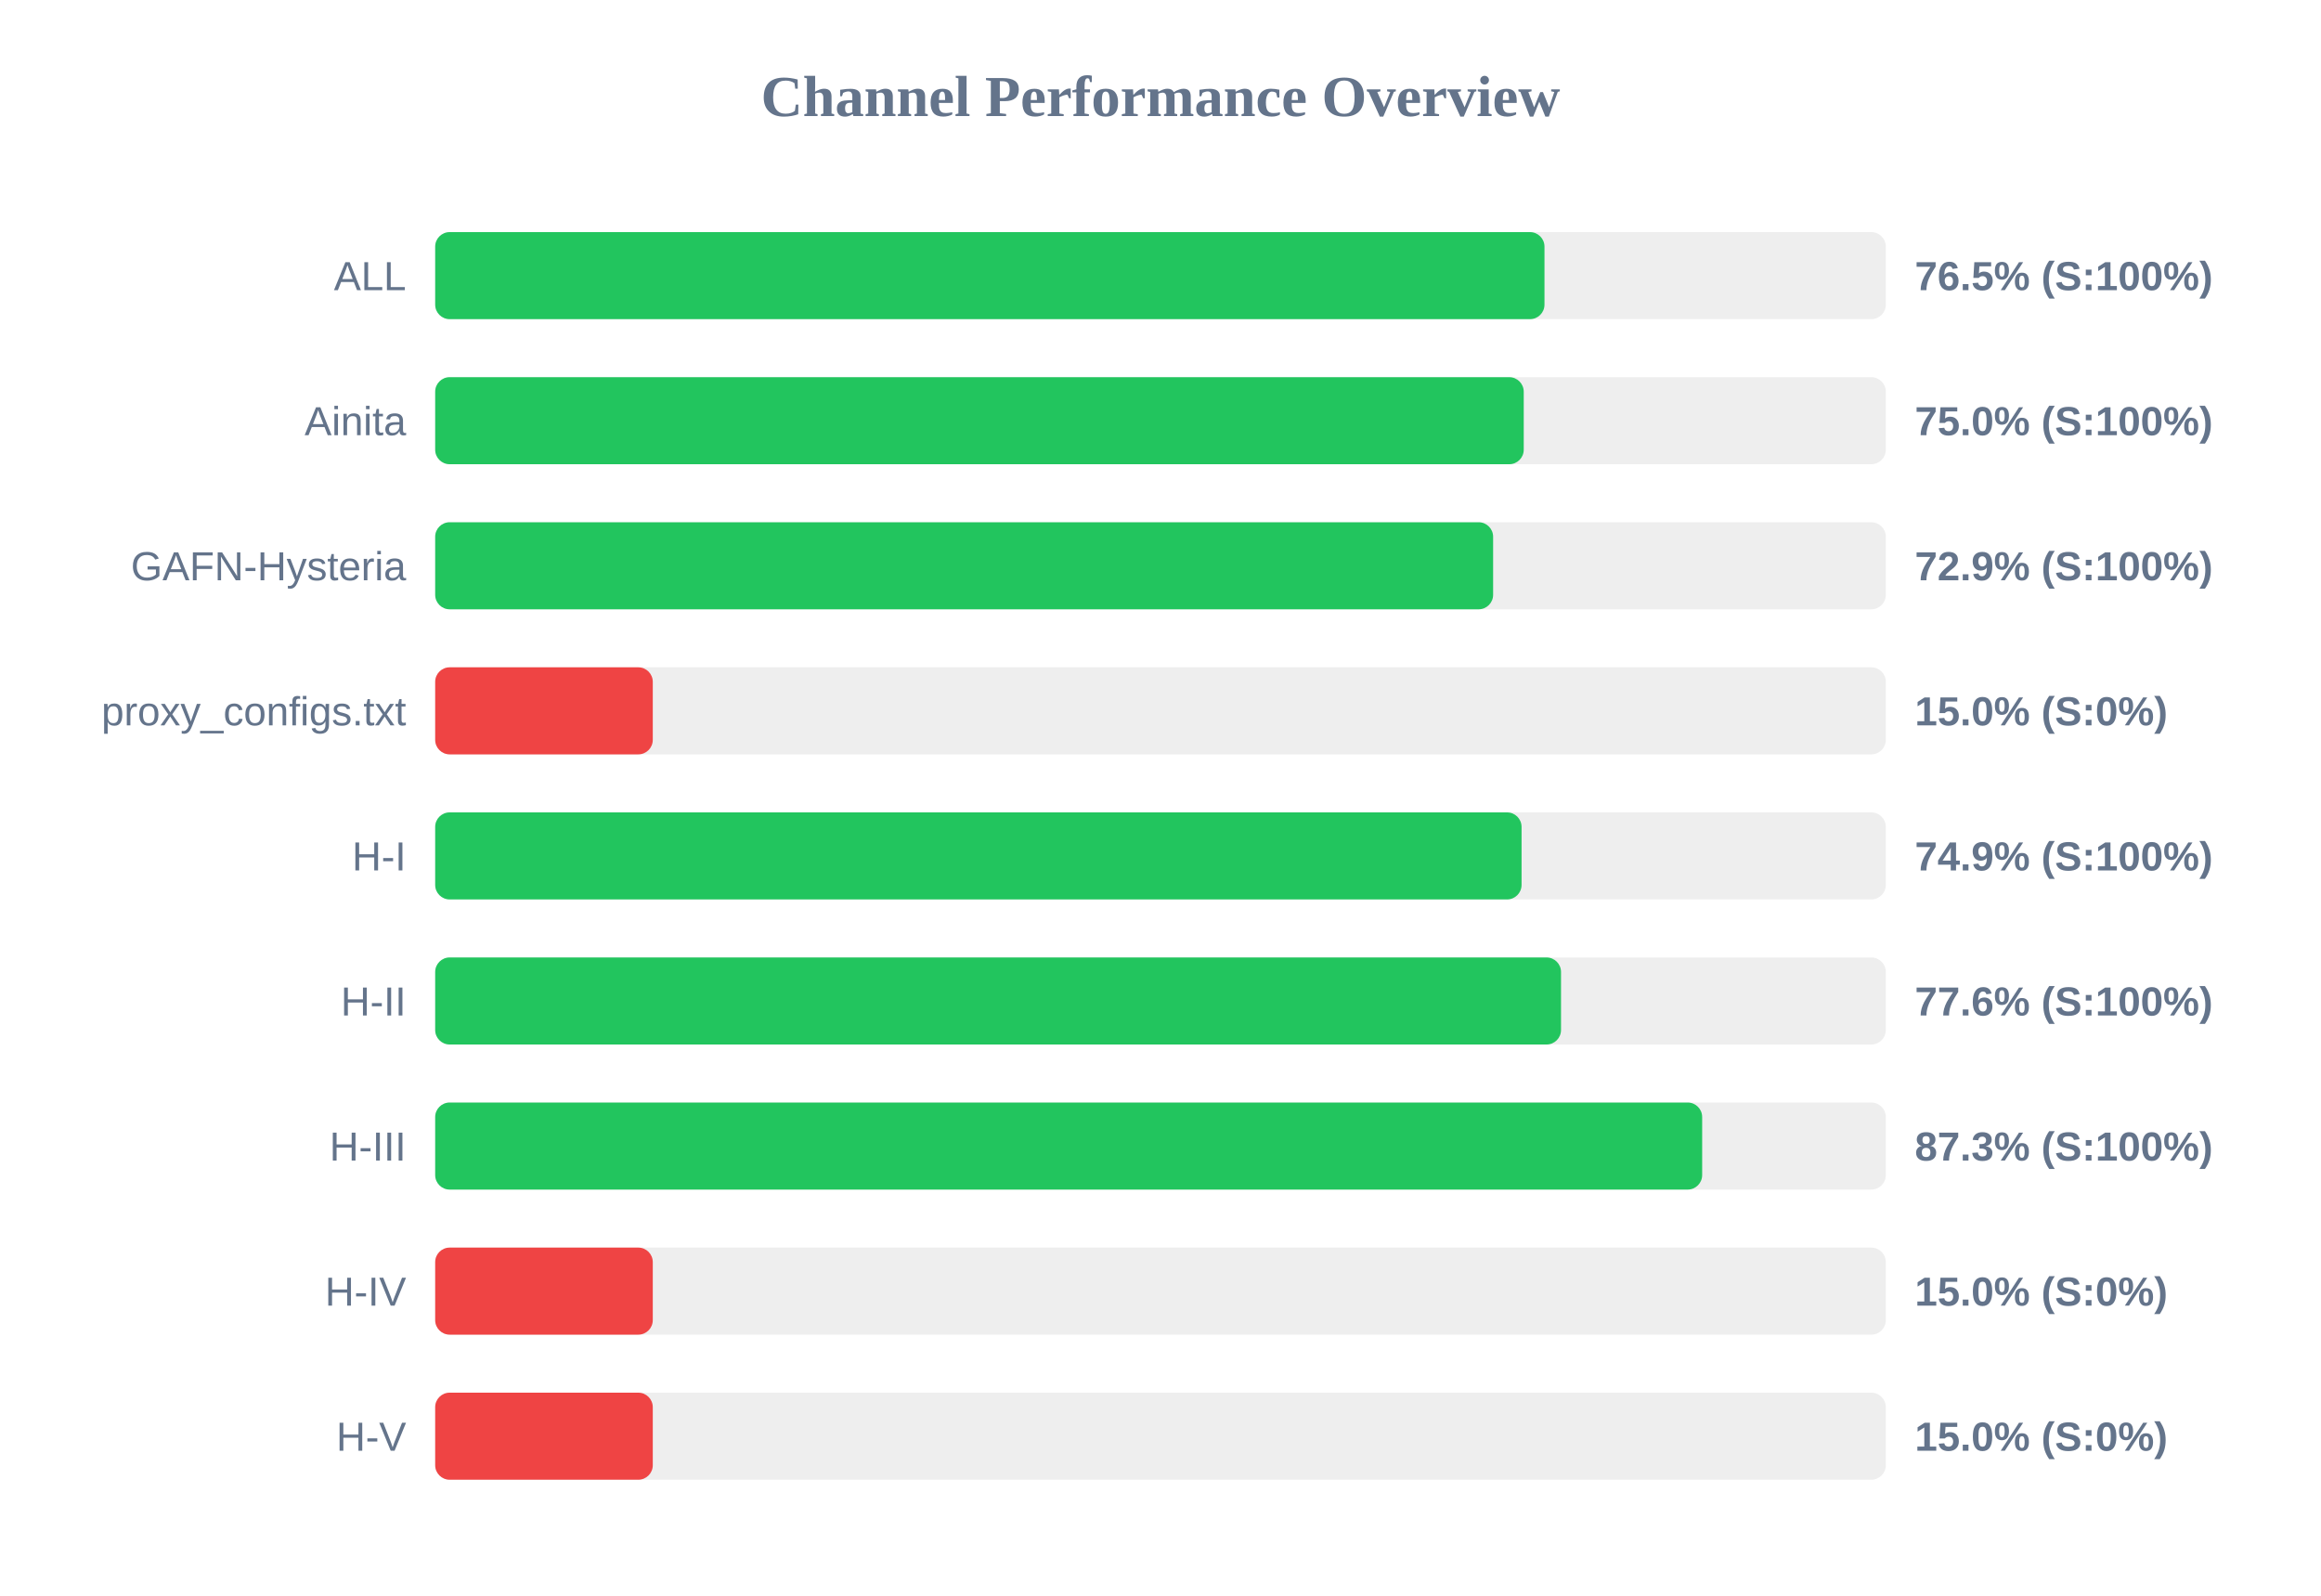
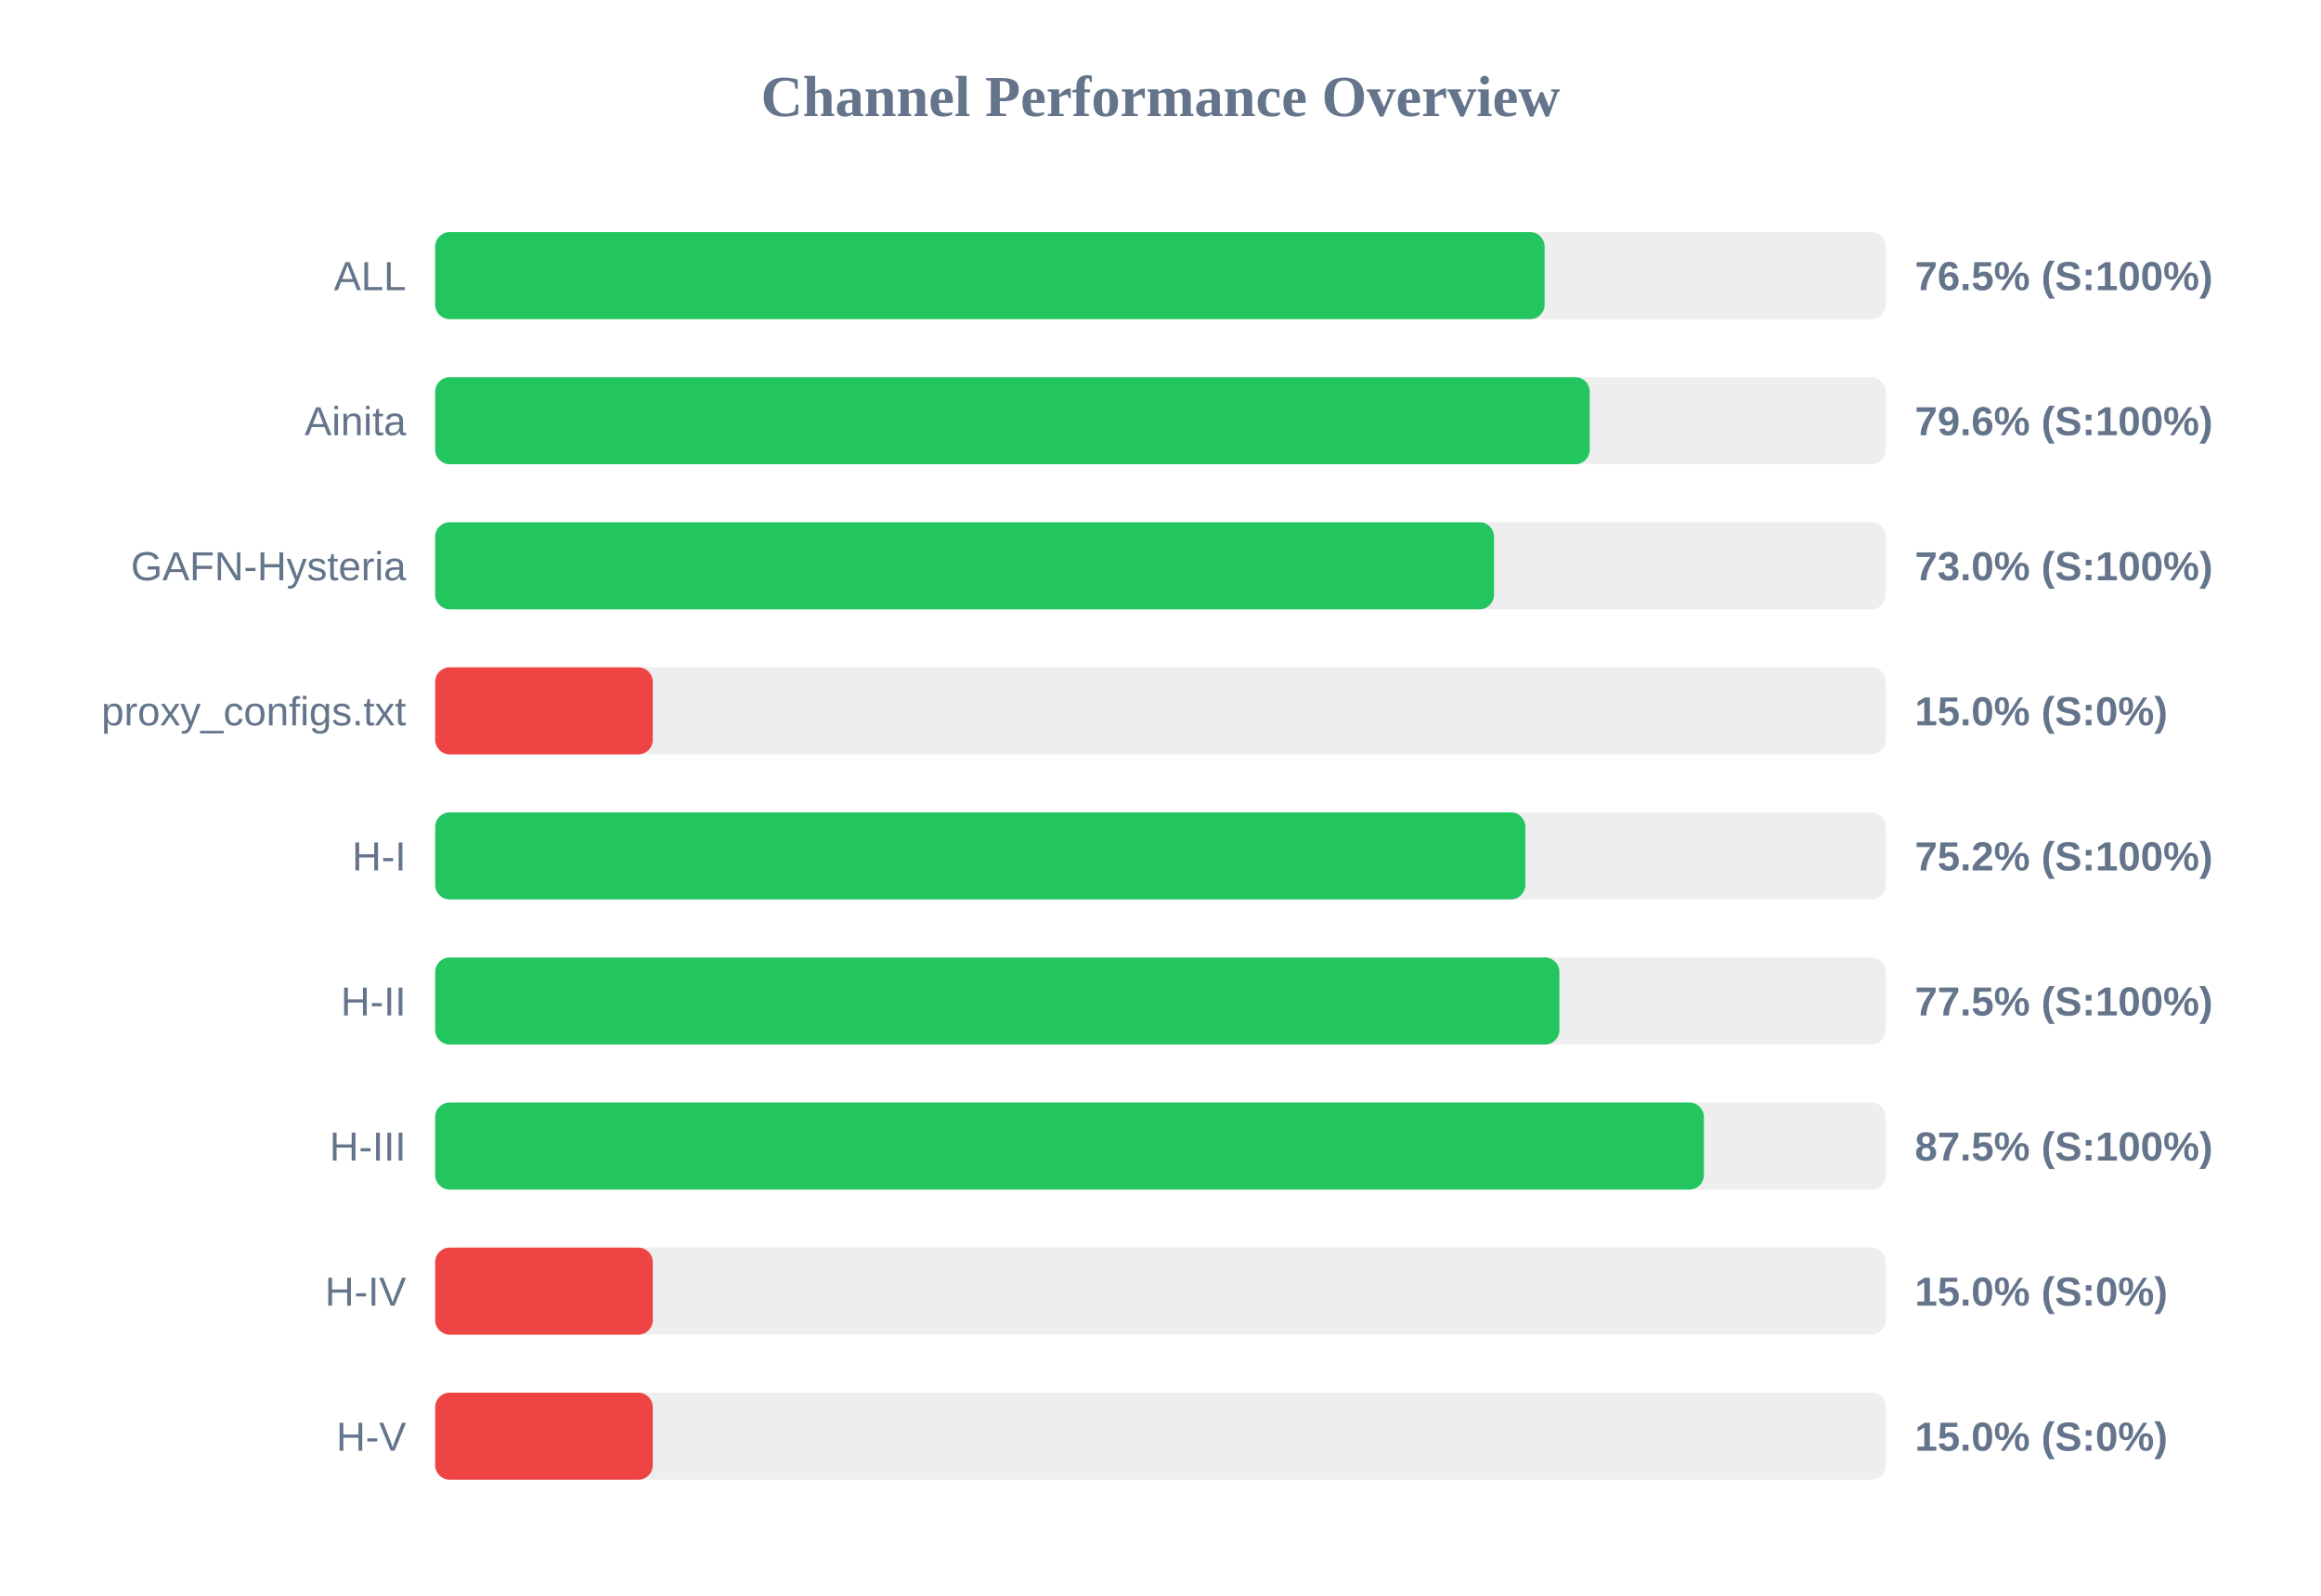
<svg xmlns="http://www.w3.org/2000/svg" width="800" height="550" version="1.1">
  <style>
        .row { font: 14px Arial; fill: #64748b; }
        .score { font: bold 14px Arial; fill: #64748b; }
    </style>
  <text x="400" y="40" text-anchor="middle" font-size="20px" font-weight="bold" fill="#64748b">Channel Performance Overview</text>
  <rect x="150" y="80" width="500" height="30" fill="#eee" rx="5" />
-   <rect x="150" y="80" width="382.35" height="30" fill="#22c55e" rx="5" />
+   <rect x="150" y="80" width="382.4" height="30" fill="#22c55e" rx="5" />
  <text x="140" y="100" text-anchor="end" class="row">ALL</text>
  <text x="660" y="100" text-anchor="start" class="score">76.5% (S:100%)</text>
  <rect x="150" y="130" width="500" height="30" fill="#eee" rx="5" />
-   <rect x="150" y="130" width="375.2" height="30" fill="#22c55e" rx="5" />
+   <rect x="150" y="130" width="397.95" height="30" fill="#22c55e" rx="5" />
  <text x="140" y="150" text-anchor="end" class="row">Ainita</text>
-   <text x="660" y="150" text-anchor="start" class="score">75.0% (S:100%)</text>
+   <text x="660" y="150" text-anchor="start" class="score">79.6% (S:100%)</text>
  <rect x="150" y="180" width="500" height="30" fill="#eee" rx="5" />
-   <rect x="150" y="180" width="364.65" height="30" fill="#22c55e" rx="5" />
+   <rect x="150" y="180" width="364.95" height="30" fill="#22c55e" rx="5" />
  <text x="140" y="200" text-anchor="end" class="row">GAFN-Hysteria</text>
-   <text x="660" y="200" text-anchor="start" class="score">72.9% (S:100%)</text>
+   <text x="660" y="200" text-anchor="start" class="score">73.0% (S:100%)</text>
  <rect x="150" y="230" width="500" height="30" fill="#eee" rx="5" />
  <rect x="150" y="230" width="75.0" height="30" fill="#ef4444" rx="5" />
  <text x="140" y="250" text-anchor="end" class="row">proxy_configs.txt</text>
  <text x="660" y="250" text-anchor="start" class="score">15.0% (S:0%)</text>
  <rect x="150" y="280" width="500" height="30" fill="#eee" rx="5" />
-   <rect x="150" y="280" width="374.45" height="30" fill="#22c55e" rx="5" />
+   <rect x="150" y="280" width="375.75" height="30" fill="#22c55e" rx="5" />
  <text x="140" y="300" text-anchor="end" class="row">H-I</text>
-   <text x="660" y="300" text-anchor="start" class="score">74.9% (S:100%)</text>
+   <text x="660" y="300" text-anchor="start" class="score">75.2% (S:100%)</text>
  <rect x="150" y="330" width="500" height="30" fill="#eee" rx="5" />
-   <rect x="150" y="330" width="388.05" height="30" fill="#22c55e" rx="5" />
+   <rect x="150" y="330" width="387.5" height="30" fill="#22c55e" rx="5" />
  <text x="140" y="350" text-anchor="end" class="row">H-II</text>
-   <text x="660" y="350" text-anchor="start" class="score">77.6% (S:100%)</text>
+   <text x="660" y="350" text-anchor="start" class="score">77.5% (S:100%)</text>
  <rect x="150" y="380" width="500" height="30" fill="#eee" rx="5" />
-   <rect x="150" y="380" width="436.7" height="30" fill="#22c55e" rx="5" />
+   <rect x="150" y="380" width="437.3" height="30" fill="#22c55e" rx="5" />
  <text x="140" y="400" text-anchor="end" class="row">H-III</text>
-   <text x="660" y="400" text-anchor="start" class="score">87.3% (S:100%)</text>
+   <text x="660" y="400" text-anchor="start" class="score">87.5% (S:100%)</text>
  <rect x="150" y="430" width="500" height="30" fill="#eee" rx="5" />
  <rect x="150" y="430" width="75.0" height="30" fill="#ef4444" rx="5" />
  <text x="140" y="450" text-anchor="end" class="row">H-IV</text>
  <text x="660" y="450" text-anchor="start" class="score">15.0% (S:0%)</text>
  <rect x="150" y="480" width="500" height="30" fill="#eee" rx="5" />
  <rect x="150" y="480" width="75.0" height="30" fill="#ef4444" rx="5" />
  <text x="140" y="500" text-anchor="end" class="row">H-V</text>
  <text x="660" y="500" text-anchor="start" class="score">15.0% (S:0%)</text>
</svg>
